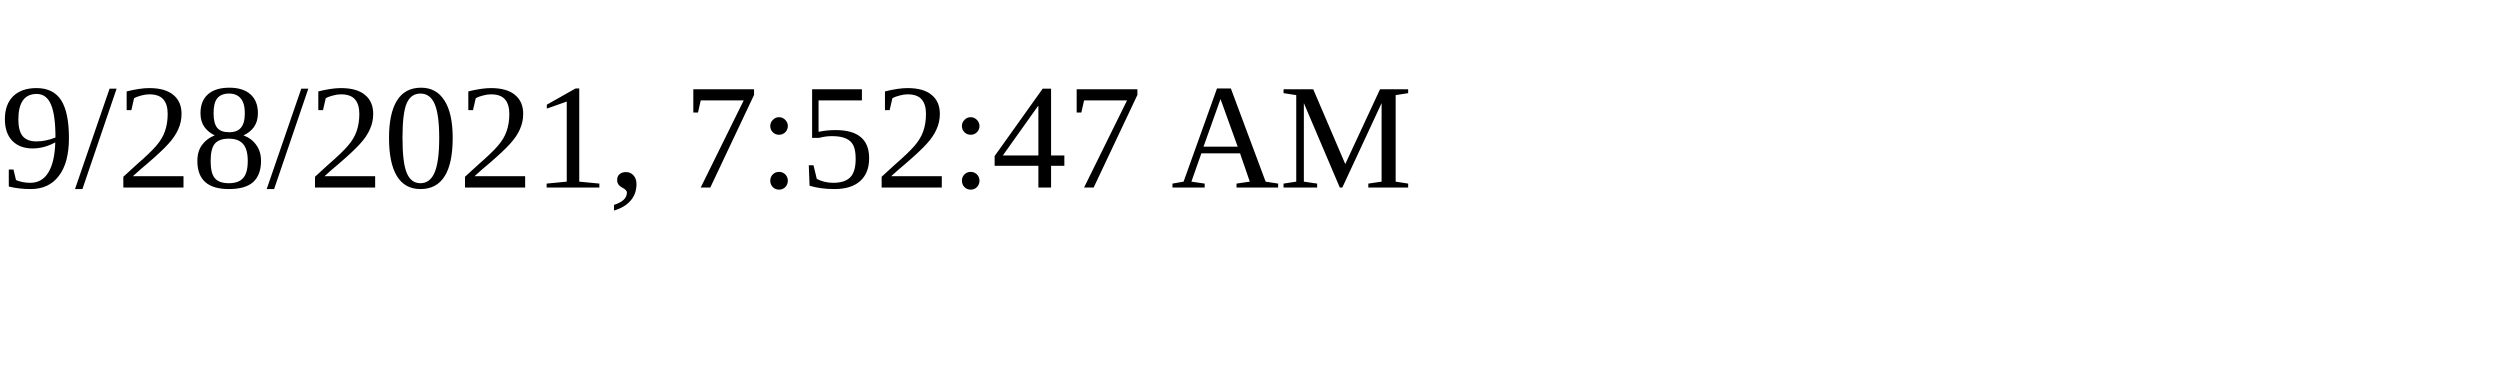
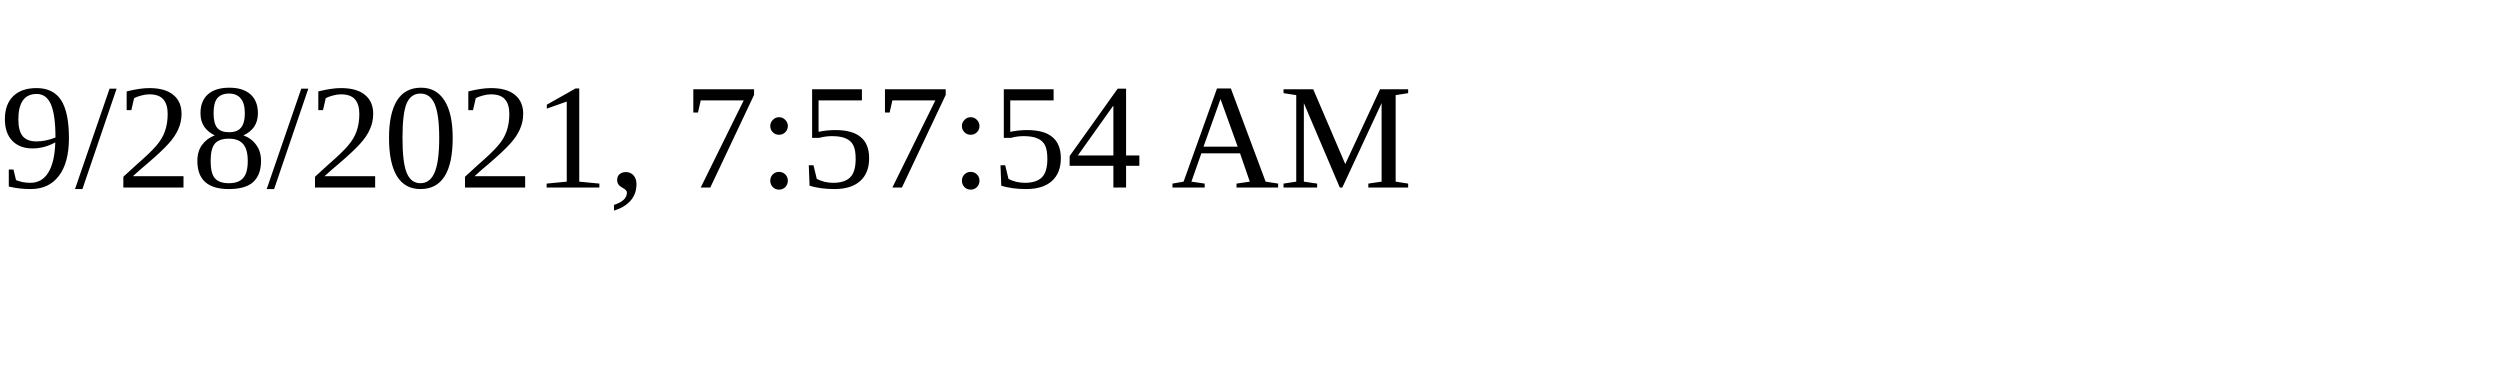
<svg xmlns="http://www.w3.org/2000/svg" height="30" width="200">
-   <text x="0" y="15">9/28/2021, 7:52:47 AM</text>
+   <text x="0" y="15">9/28/2021, 7:57:54 AM</text>
</svg>
